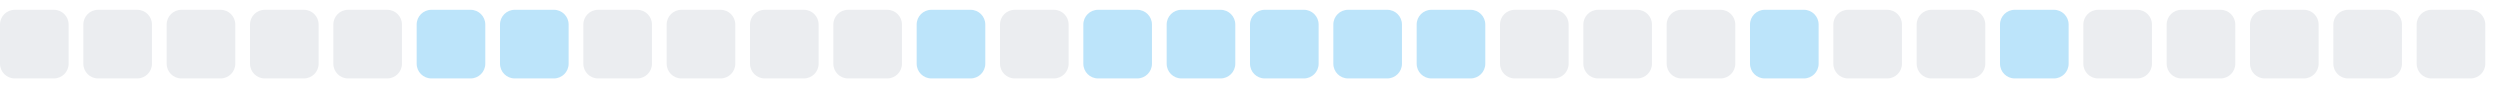
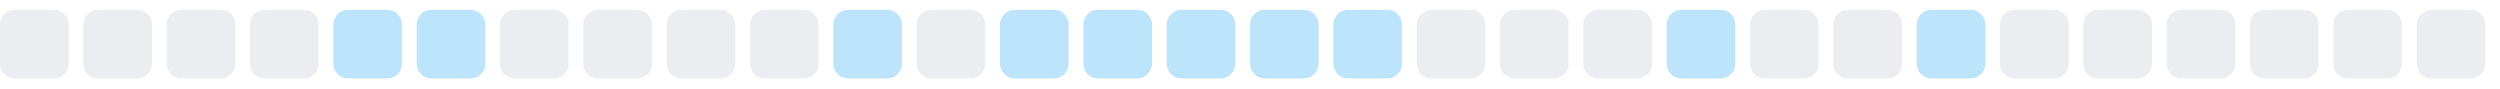
<svg xmlns="http://www.w3.org/2000/svg" width="255" height="9">
  <style>
        .level0 { fill: #ebedf0; }
        .level1 { fill: #bce4fa; }
        .level2 { fill: #75c7f7; }
        .level3 { fill: #30a9f2; }
        .level4 { fill: #008ee6; }
        @media (prefers-color-scheme: dark) {
          .level0 { fill: #161b22; }
          .level1 { fill: #0b3b5c; }
          .level2 { fill: #0a6299; }
          .level3 { fill: #008ee6; }
          .level4 { fill: #5bc4ff; }
        }
      </style>
  <rect x="0.0" y="1" width="7" height="7" rx="1.5" ry="1.5" class="level0" />
  <rect x="8.5" y="1" width="7" height="7" rx="1.5" ry="1.5" class="level0" />
  <rect x="17.0" y="1" width="7" height="7" rx="1.5" ry="1.5" class="level0" />
  <rect x="25.5" y="1" width="7" height="7" rx="1.5" ry="1.5" class="level0" />
-   <rect x="34.0" y="1" width="7" height="7" rx="1.5" ry="1.5" class="level0" />
+   <rect x="34.0" y="1" width="7" height="7" rx="1.5" ry="1.5" class="level1" />
  <rect x="42.5" y="1" width="7" height="7" rx="1.5" ry="1.5" class="level1" />
-   <rect x="51.0" y="1" width="7" height="7" rx="1.5" ry="1.5" class="level1" />
+   <rect x="51.0" y="1" width="7" height="7" rx="1.5" ry="1.5" class="level0" />
  <rect x="59.5" y="1" width="7" height="7" rx="1.5" ry="1.5" class="level0" />
  <rect x="68.0" y="1" width="7" height="7" rx="1.5" ry="1.5" class="level0" />
  <rect x="76.5" y="1" width="7" height="7" rx="1.5" ry="1.5" class="level0" />
-   <rect x="85.0" y="1" width="7" height="7" rx="1.5" ry="1.5" class="level0" />
-   <rect x="93.5" y="1" width="7" height="7" rx="1.5" ry="1.5" class="level1" />
-   <rect x="102.0" y="1" width="7" height="7" rx="1.5" ry="1.5" class="level0" />
+   <rect x="85.0" y="1" width="7" height="7" rx="1.5" ry="1.5" class="level1" />
+   <rect x="93.5" y="1" width="7" height="7" rx="1.5" ry="1.5" class="level0" />
+   <rect x="102.0" y="1" width="7" height="7" rx="1.5" ry="1.5" class="level1" />
  <rect x="110.5" y="1" width="7" height="7" rx="1.5" ry="1.5" class="level1" />
  <rect x="119.0" y="1" width="7" height="7" rx="1.5" ry="1.5" class="level1" />
  <rect x="127.5" y="1" width="7" height="7" rx="1.5" ry="1.5" class="level1" />
  <rect x="136.0" y="1" width="7" height="7" rx="1.5" ry="1.5" class="level1" />
-   <rect x="144.5" y="1" width="7" height="7" rx="1.5" ry="1.5" class="level1" />
+   <rect x="144.5" y="1" width="7" height="7" rx="1.5" ry="1.5" class="level0" />
  <rect x="153.0" y="1" width="7" height="7" rx="1.5" ry="1.5" class="level0" />
  <rect x="161.5" y="1" width="7" height="7" rx="1.5" ry="1.5" class="level0" />
-   <rect x="170.0" y="1" width="7" height="7" rx="1.5" ry="1.5" class="level0" />
-   <rect x="178.5" y="1" width="7" height="7" rx="1.5" ry="1.5" class="level1" />
+   <rect x="170.0" y="1" width="7" height="7" rx="1.5" ry="1.5" class="level1" />
+   <rect x="178.5" y="1" width="7" height="7" rx="1.5" ry="1.5" class="level0" />
  <rect x="187.0" y="1" width="7" height="7" rx="1.5" ry="1.5" class="level0" />
-   <rect x="195.5" y="1" width="7" height="7" rx="1.5" ry="1.5" class="level0" />
-   <rect x="204.0" y="1" width="7" height="7" rx="1.5" ry="1.5" class="level1" />
+   <rect x="195.5" y="1" width="7" height="7" rx="1.5" ry="1.5" class="level1" />
+   <rect x="204.0" y="1" width="7" height="7" rx="1.5" ry="1.5" class="level0" />
  <rect x="212.5" y="1" width="7" height="7" rx="1.5" ry="1.5" class="level0" />
  <rect x="221.0" y="1" width="7" height="7" rx="1.5" ry="1.5" class="level0" />
  <rect x="229.5" y="1" width="7" height="7" rx="1.5" ry="1.5" class="level0" />
  <rect x="238.0" y="1" width="7" height="7" rx="1.5" ry="1.5" class="level0" />
  <rect x="246.5" y="1" width="7" height="7" rx="1.5" ry="1.5" class="level0" />
</svg>
